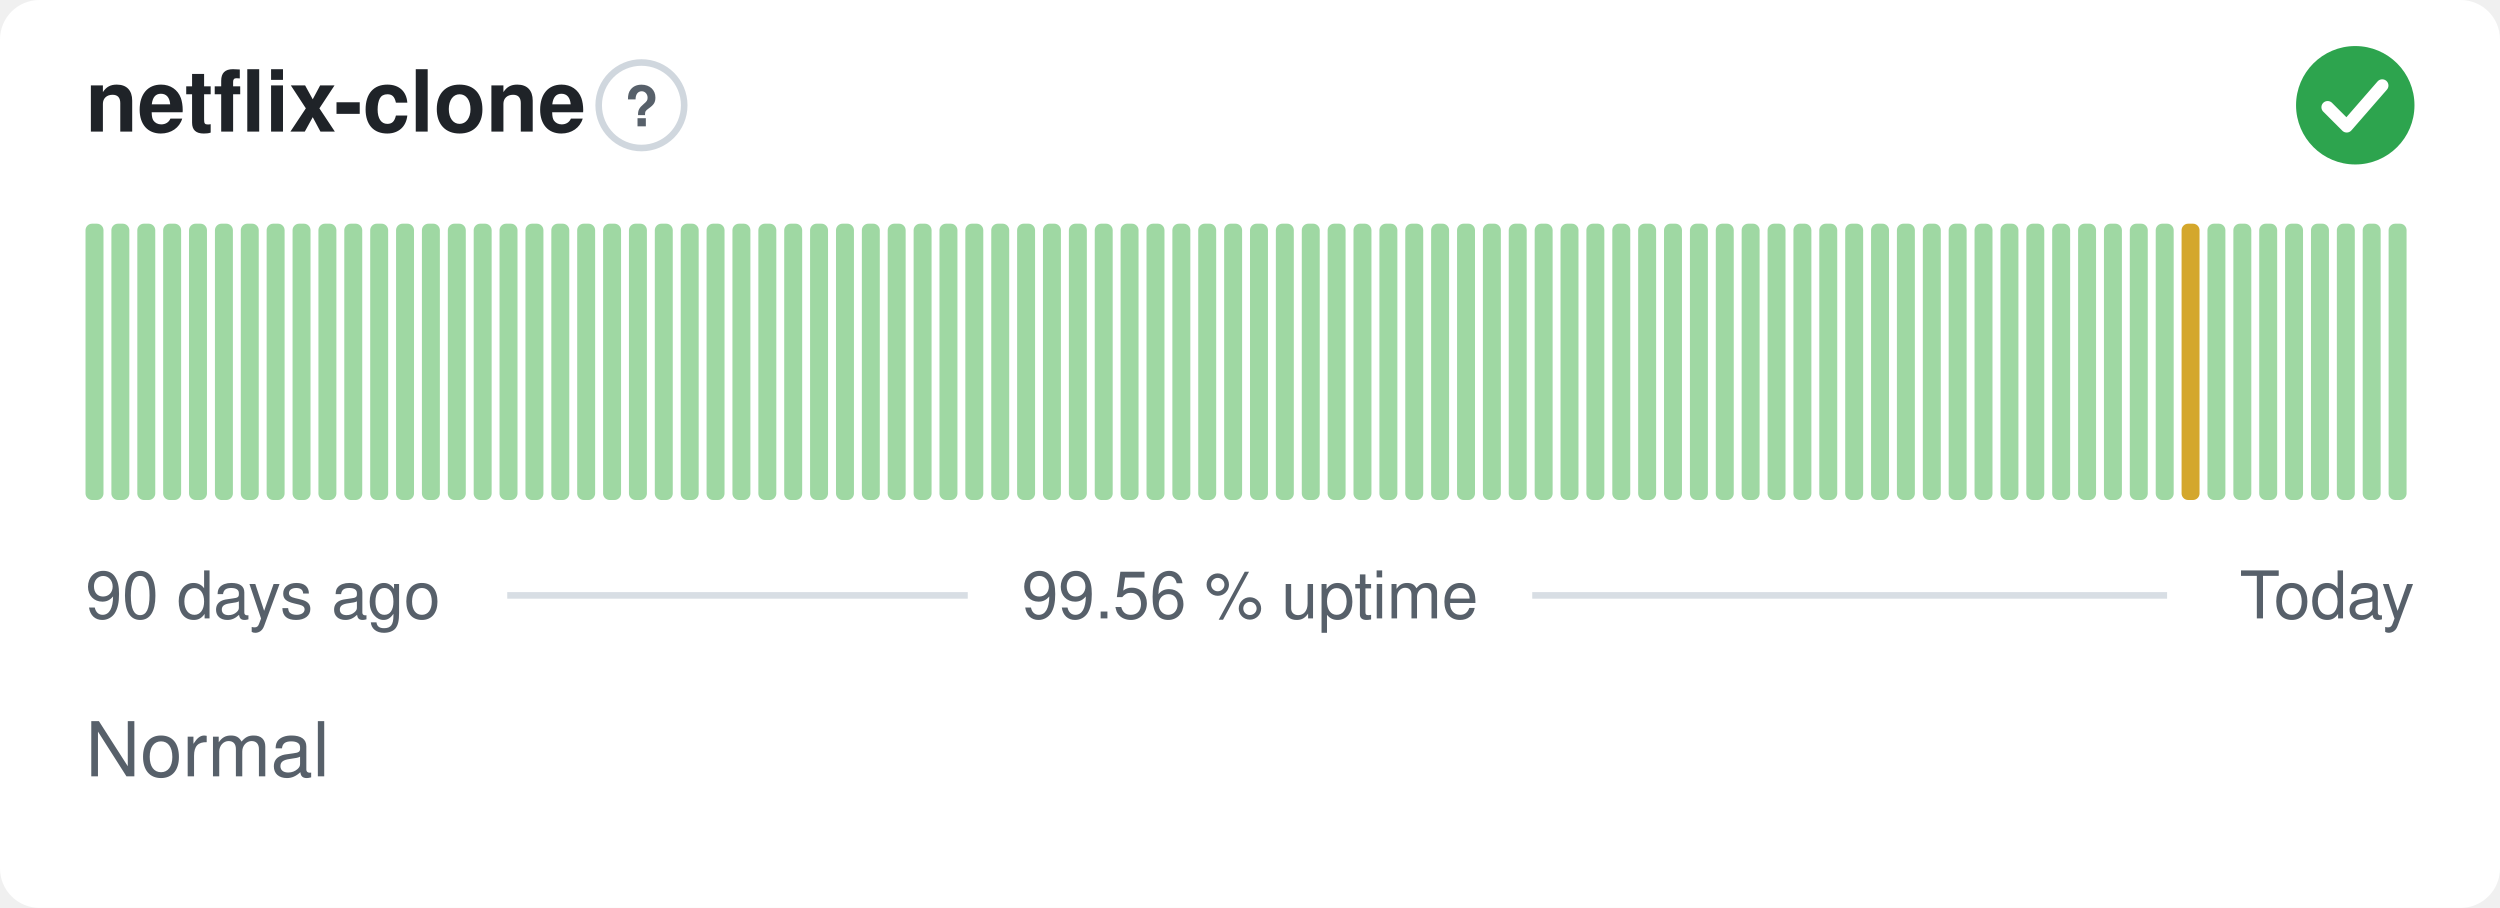
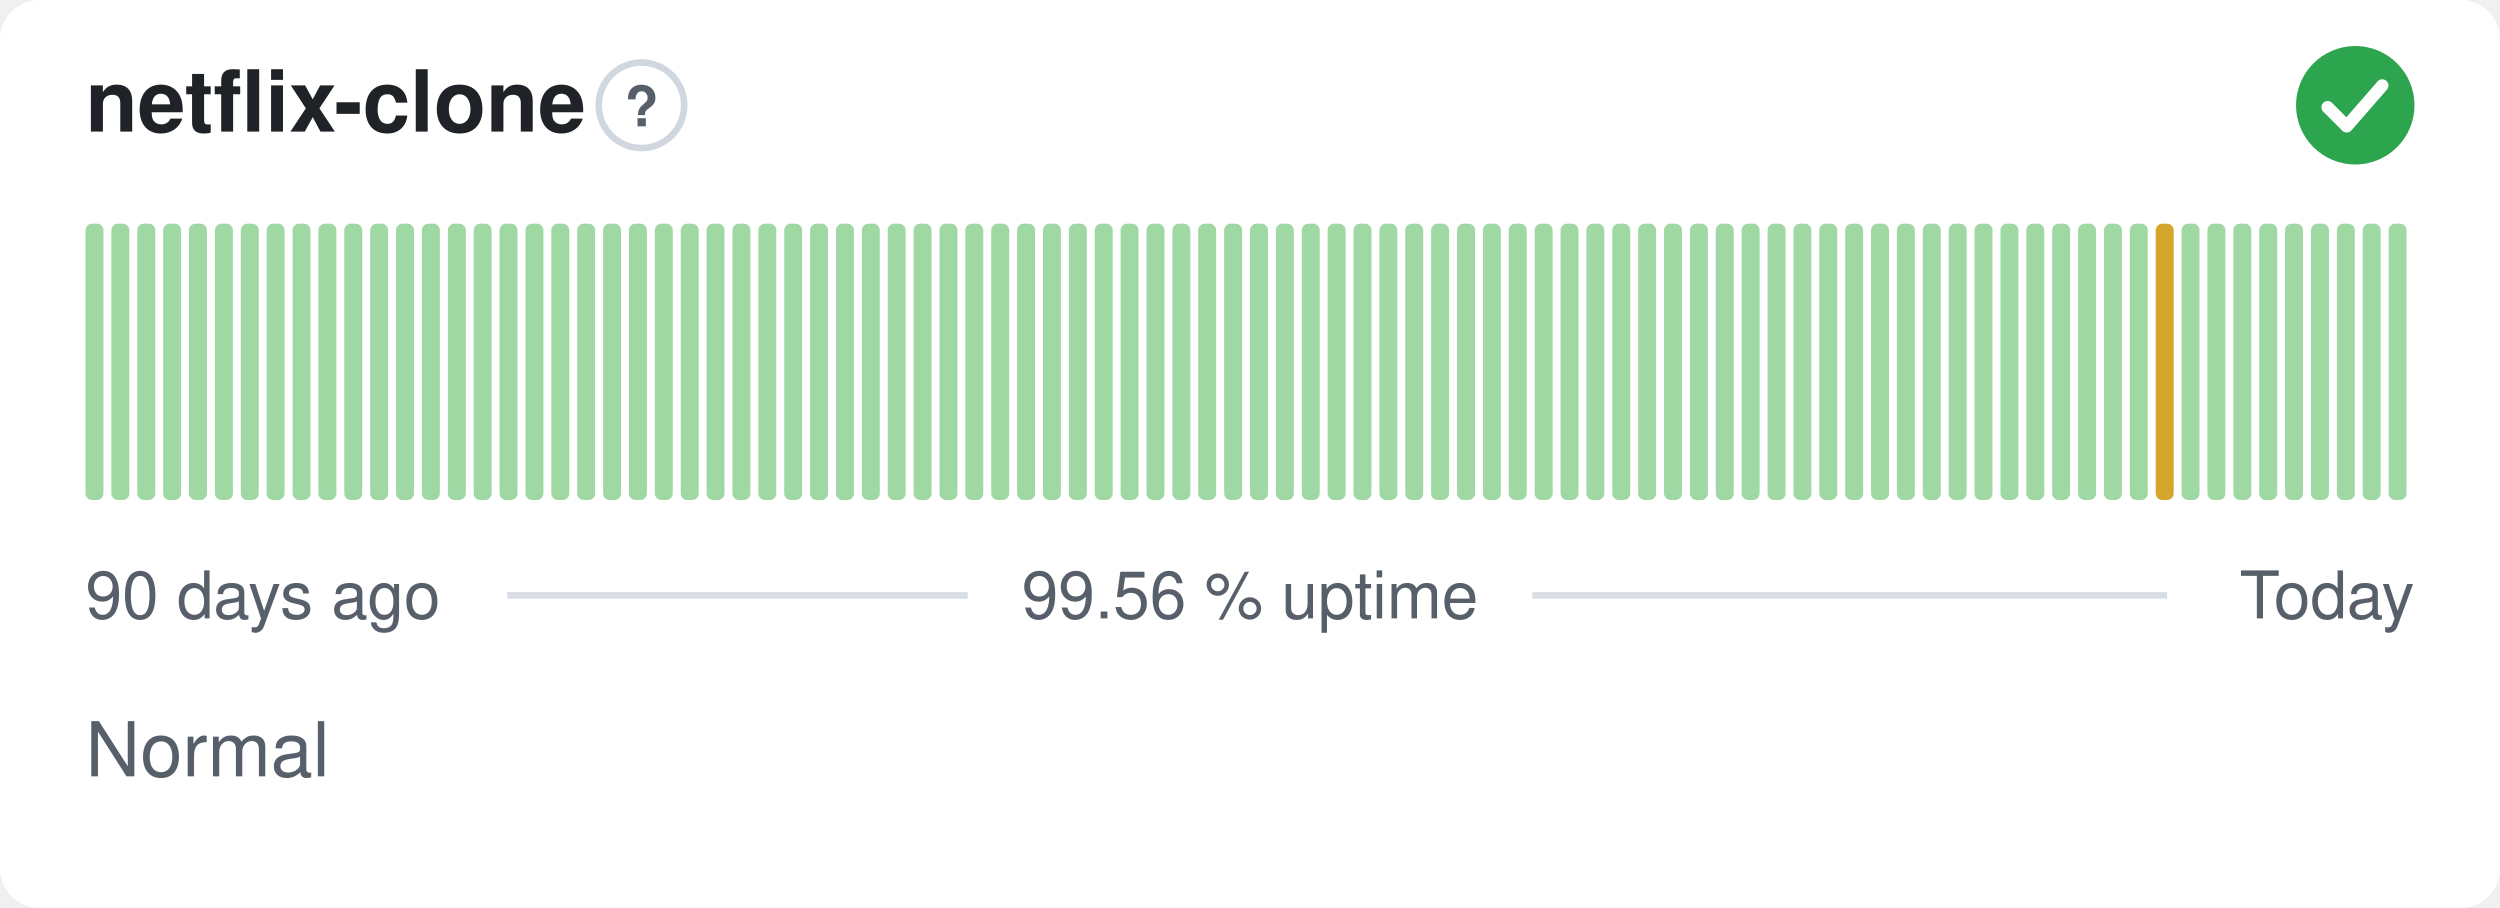
<svg xmlns="http://www.w3.org/2000/svg" width="380" height="138" viewBox="0 0 380 138" role="img" aria-label="netflix-clone: Normal, 99.56 % uptime over the last 90 days" font-family="-apple-system,BlinkMacSystemFont,'Segoe UI',Helvetica,Arial,sans-serif">
  <style>
    @media (prefers-color-scheme: dark) {
      .bg { fill: #0d1117 }
      .title { fill: #e6edf3 }
      .muted { fill: #8b949e }
      .hint { stroke: #30363d }
      .rule { stroke: #30363d }
      .nodata { fill: #21262d }
    }
  </style>
  <rect class="bg" width="380" height="138" rx="6" fill="#ffffff" />
  <text class="title" x="13" y="20" font-size="13" font-weight="600" fill="#1f2328">netflix-clone</text>
  <circle class="hint" cx="97.5" cy="16" r="6.5" fill="none" stroke="#d0d7de" stroke-width="1" />
  <text class="muted" x="97.5" y="19.2" text-anchor="middle" font-size="8.5" font-weight="700" fill="#57606a">?</text>
  <circle cx="358" cy="16" r="9" fill="#2da44e" />
  <path d="M353.80 16.30l2.90 2.90 5.40 -6.20" fill="none" stroke="#fff" stroke-width="1.89" stroke-linecap="round" stroke-linejoin="round" />
  <rect x="13.00" y="34.00" width="2.73" height="42.00" rx="1" fill="#9fd8a3" />
  <rect x="16.93" y="34.00" width="2.73" height="42.00" rx="1" fill="#9fd8a3" />
  <rect x="20.87" y="34.00" width="2.73" height="42.00" rx="1" fill="#9fd8a3" />
  <rect x="24.80" y="34.00" width="2.73" height="42.00" rx="1" fill="#9fd8a3" />
  <rect x="28.73" y="34.00" width="2.73" height="42.00" rx="1" fill="#9fd8a3" />
  <rect x="32.67" y="34.00" width="2.73" height="42.00" rx="1" fill="#9fd8a3" />
  <rect x="36.60" y="34.00" width="2.73" height="42.00" rx="1" fill="#9fd8a3" />
  <rect x="40.53" y="34.00" width="2.73" height="42.00" rx="1" fill="#9fd8a3" />
  <rect x="44.47" y="34.00" width="2.73" height="42.00" rx="1" fill="#9fd8a3" />
  <rect x="48.40" y="34.00" width="2.73" height="42.00" rx="1" fill="#9fd8a3" />
  <rect x="52.33" y="34.00" width="2.73" height="42.00" rx="1" fill="#9fd8a3" />
  <rect x="56.27" y="34.00" width="2.73" height="42.00" rx="1" fill="#9fd8a3" />
  <rect x="60.20" y="34.00" width="2.73" height="42.00" rx="1" fill="#9fd8a3" />
  <rect x="64.13" y="34.00" width="2.73" height="42.00" rx="1" fill="#9fd8a3" />
  <rect x="68.07" y="34.00" width="2.73" height="42.00" rx="1" fill="#9fd8a3" />
  <rect x="72.00" y="34.00" width="2.73" height="42.00" rx="1" fill="#9fd8a3" />
  <rect x="75.93" y="34.00" width="2.73" height="42.00" rx="1" fill="#9fd8a3" />
  <rect x="79.87" y="34.00" width="2.73" height="42.00" rx="1" fill="#9fd8a3" />
  <rect x="83.80" y="34.00" width="2.73" height="42.00" rx="1" fill="#9fd8a3" />
  <rect x="87.73" y="34.00" width="2.73" height="42.00" rx="1" fill="#9fd8a3" />
  <rect x="91.67" y="34.00" width="2.73" height="42.00" rx="1" fill="#9fd8a3" />
  <rect x="95.60" y="34.00" width="2.73" height="42.00" rx="1" fill="#9fd8a3" />
  <rect x="99.53" y="34.00" width="2.73" height="42.00" rx="1" fill="#9fd8a3" />
  <rect x="103.47" y="34.00" width="2.73" height="42.00" rx="1" fill="#9fd8a3" />
  <rect x="107.40" y="34.00" width="2.73" height="42.00" rx="1" fill="#9fd8a3" />
  <rect x="111.33" y="34.00" width="2.73" height="42.00" rx="1" fill="#9fd8a3" />
  <rect x="115.27" y="34.00" width="2.73" height="42.00" rx="1" fill="#9fd8a3" />
  <rect x="119.20" y="34.00" width="2.73" height="42.00" rx="1" fill="#9fd8a3" />
  <rect x="123.13" y="34.00" width="2.73" height="42.00" rx="1" fill="#9fd8a3" />
  <rect x="127.07" y="34.00" width="2.73" height="42.00" rx="1" fill="#9fd8a3" />
  <rect x="131.00" y="34.00" width="2.73" height="42.00" rx="1" fill="#9fd8a3" />
  <rect x="134.93" y="34.00" width="2.73" height="42.00" rx="1" fill="#9fd8a3" />
  <rect x="138.87" y="34.00" width="2.73" height="42.00" rx="1" fill="#9fd8a3" />
  <rect x="142.80" y="34.00" width="2.73" height="42.00" rx="1" fill="#9fd8a3" />
  <rect x="146.73" y="34.00" width="2.73" height="42.00" rx="1" fill="#9fd8a3" />
  <rect x="150.67" y="34.00" width="2.73" height="42.00" rx="1" fill="#9fd8a3" />
  <rect x="154.60" y="34.00" width="2.73" height="42.00" rx="1" fill="#9fd8a3" />
  <rect x="158.53" y="34.00" width="2.73" height="42.00" rx="1" fill="#9fd8a3" />
  <rect x="162.47" y="34.00" width="2.73" height="42.00" rx="1" fill="#9fd8a3" />
  <rect x="166.40" y="34.00" width="2.73" height="42.00" rx="1" fill="#9fd8a3" />
  <rect x="170.33" y="34.00" width="2.73" height="42.00" rx="1" fill="#9fd8a3" />
  <rect x="174.27" y="34.00" width="2.73" height="42.00" rx="1" fill="#9fd8a3" />
  <rect x="178.20" y="34.00" width="2.73" height="42.00" rx="1" fill="#9fd8a3" />
  <rect x="182.13" y="34.00" width="2.73" height="42.00" rx="1" fill="#9fd8a3" />
  <rect x="186.07" y="34.00" width="2.73" height="42.00" rx="1" fill="#9fd8a3" />
  <rect x="190.00" y="34.00" width="2.73" height="42.00" rx="1" fill="#9fd8a3" />
  <rect x="193.93" y="34.00" width="2.73" height="42.00" rx="1" fill="#9fd8a3" />
  <rect x="197.87" y="34.00" width="2.73" height="42.00" rx="1" fill="#9fd8a3" />
  <rect x="201.80" y="34.00" width="2.73" height="42.00" rx="1" fill="#9fd8a3" />
  <rect x="205.73" y="34.00" width="2.73" height="42.00" rx="1" fill="#9fd8a3" />
  <rect x="209.67" y="34.00" width="2.73" height="42.00" rx="1" fill="#9fd8a3" />
  <rect x="213.60" y="34.00" width="2.73" height="42.00" rx="1" fill="#9fd8a3" />
  <rect x="217.53" y="34.00" width="2.73" height="42.00" rx="1" fill="#9fd8a3" />
  <rect x="221.47" y="34.00" width="2.73" height="42.00" rx="1" fill="#9fd8a3" />
  <rect x="225.40" y="34.00" width="2.73" height="42.00" rx="1" fill="#9fd8a3" />
  <rect x="229.33" y="34.00" width="2.73" height="42.00" rx="1" fill="#9fd8a3" />
  <rect x="233.27" y="34.00" width="2.73" height="42.00" rx="1" fill="#9fd8a3" />
  <rect x="237.20" y="34.00" width="2.73" height="42.00" rx="1" fill="#9fd8a3" />
  <rect x="241.13" y="34.00" width="2.73" height="42.00" rx="1" fill="#9fd8a3" />
  <rect x="245.07" y="34.00" width="2.73" height="42.00" rx="1" fill="#9fd8a3" />
  <rect x="249.00" y="34.00" width="2.73" height="42.00" rx="1" fill="#9fd8a3" />
  <rect x="252.93" y="34.00" width="2.73" height="42.00" rx="1" fill="#9fd8a3" />
  <rect x="256.87" y="34.00" width="2.73" height="42.00" rx="1" fill="#9fd8a3" />
  <rect x="260.80" y="34.00" width="2.73" height="42.00" rx="1" fill="#9fd8a3" />
  <rect x="264.73" y="34.00" width="2.73" height="42.00" rx="1" fill="#9fd8a3" />
  <rect x="268.67" y="34.00" width="2.73" height="42.00" rx="1" fill="#9fd8a3" />
  <rect x="272.60" y="34.00" width="2.73" height="42.00" rx="1" fill="#9fd8a3" />
  <rect x="276.53" y="34.00" width="2.73" height="42.00" rx="1" fill="#9fd8a3" />
  <rect x="280.47" y="34.00" width="2.73" height="42.00" rx="1" fill="#9fd8a3" />
  <rect x="284.40" y="34.00" width="2.73" height="42.00" rx="1" fill="#9fd8a3" />
  <rect x="288.33" y="34.00" width="2.73" height="42.00" rx="1" fill="#9fd8a3" />
  <rect x="292.27" y="34.00" width="2.73" height="42.00" rx="1" fill="#9fd8a3" />
  <rect x="296.20" y="34.00" width="2.73" height="42.00" rx="1" fill="#9fd8a3" />
  <rect x="300.13" y="34.00" width="2.73" height="42.00" rx="1" fill="#9fd8a3" />
  <rect x="304.07" y="34.00" width="2.73" height="42.00" rx="1" fill="#9fd8a3" />
  <rect x="308.00" y="34.00" width="2.73" height="42.00" rx="1" fill="#9fd8a3" />
  <rect x="311.93" y="34.00" width="2.73" height="42.00" rx="1" fill="#9fd8a3" />
  <rect x="315.87" y="34.00" width="2.73" height="42.00" rx="1" fill="#9fd8a3" />
  <rect x="319.80" y="34.00" width="2.73" height="42.00" rx="1" fill="#9fd8a3" />
  <rect x="323.73" y="34.00" width="2.73" height="42.00" rx="1" fill="#9fd8a3" />
-   <rect x="327.67" y="34.00" width="2.73" height="42.00" rx="1" fill="#9fd8a3" />
-   <rect x="331.60" y="34.00" width="2.73" height="42.00" rx="1" fill="#d4a72c" />
+   <rect x="327.67" y="34.00" width="2.73" height="42.00" rx="1" fill="#d4a72c" />
+   <rect x="331.60" y="34.00" width="2.73" height="42.00" rx="1" fill="#9fd8a3" />
  <rect x="335.53" y="34.00" width="2.73" height="42.00" rx="1" fill="#9fd8a3" />
  <rect x="339.47" y="34.00" width="2.73" height="42.00" rx="1" fill="#9fd8a3" />
  <rect x="343.40" y="34.00" width="2.73" height="42.00" rx="1" fill="#9fd8a3" />
  <rect x="347.33" y="34.00" width="2.73" height="42.00" rx="1" fill="#9fd8a3" />
  <rect x="351.27" y="34.00" width="2.73" height="42.00" rx="1" fill="#9fd8a3" />
  <rect x="355.20" y="34.00" width="2.73" height="42.00" rx="1" fill="#9fd8a3" />
  <rect x="359.13" y="34.00" width="2.73" height="42.00" rx="1" fill="#9fd8a3" />
  <rect x="363.07" y="34.00" width="2.73" height="42.00" rx="1" fill="#9fd8a3" />
  <text class="muted" x="13" y="94" font-size="10" fill="#57606a">90 days ago</text>
  <text class="muted" x="190" y="94" text-anchor="middle" font-size="10" fill="#57606a">99.56 % uptime</text>
  <text class="muted" x="367" y="94" text-anchor="end" font-size="10" fill="#57606a">Today</text>
  <line class="rule" x1="77.1" y1="90.5" x2="147.1" y2="90.5" stroke="#d8dee4" stroke-width="1" />
  <line class="rule" x1="232.9" y1="90.5" x2="329.4" y2="90.5" stroke="#d8dee4" stroke-width="1" />
  <text class="muted" x="13" y="118" font-size="11.5" fill="#57606a">Normal</text>
</svg>
